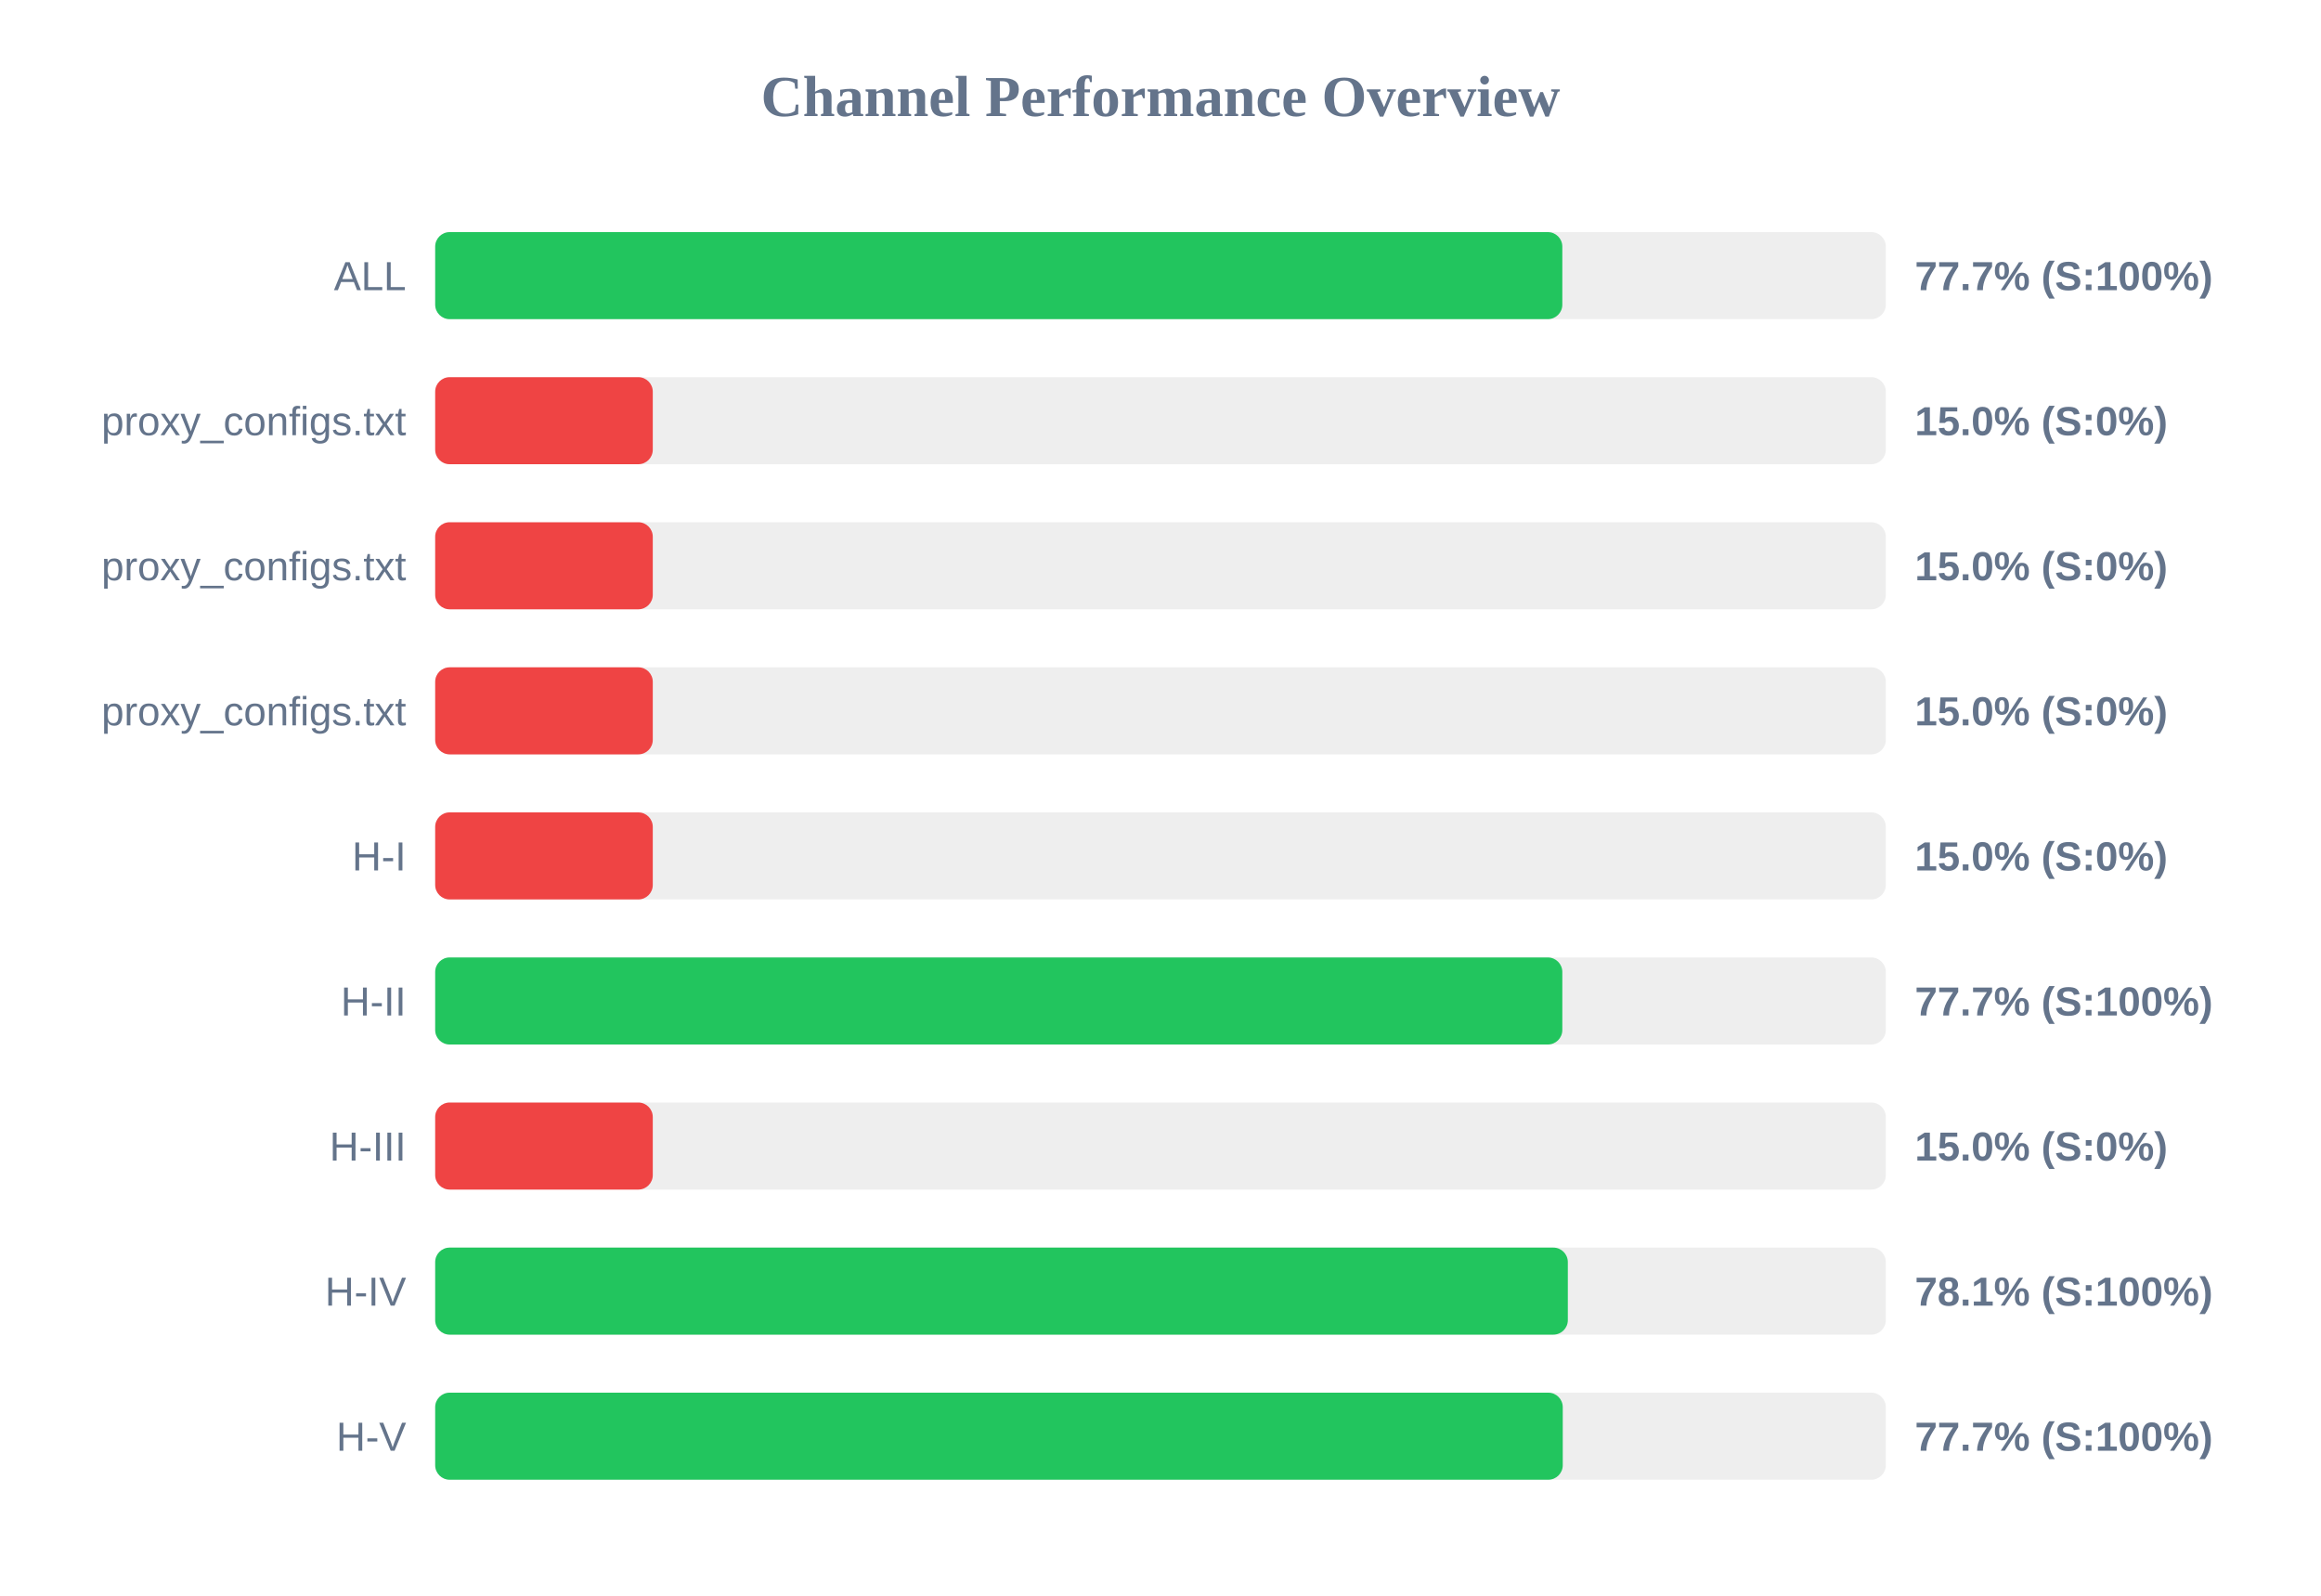
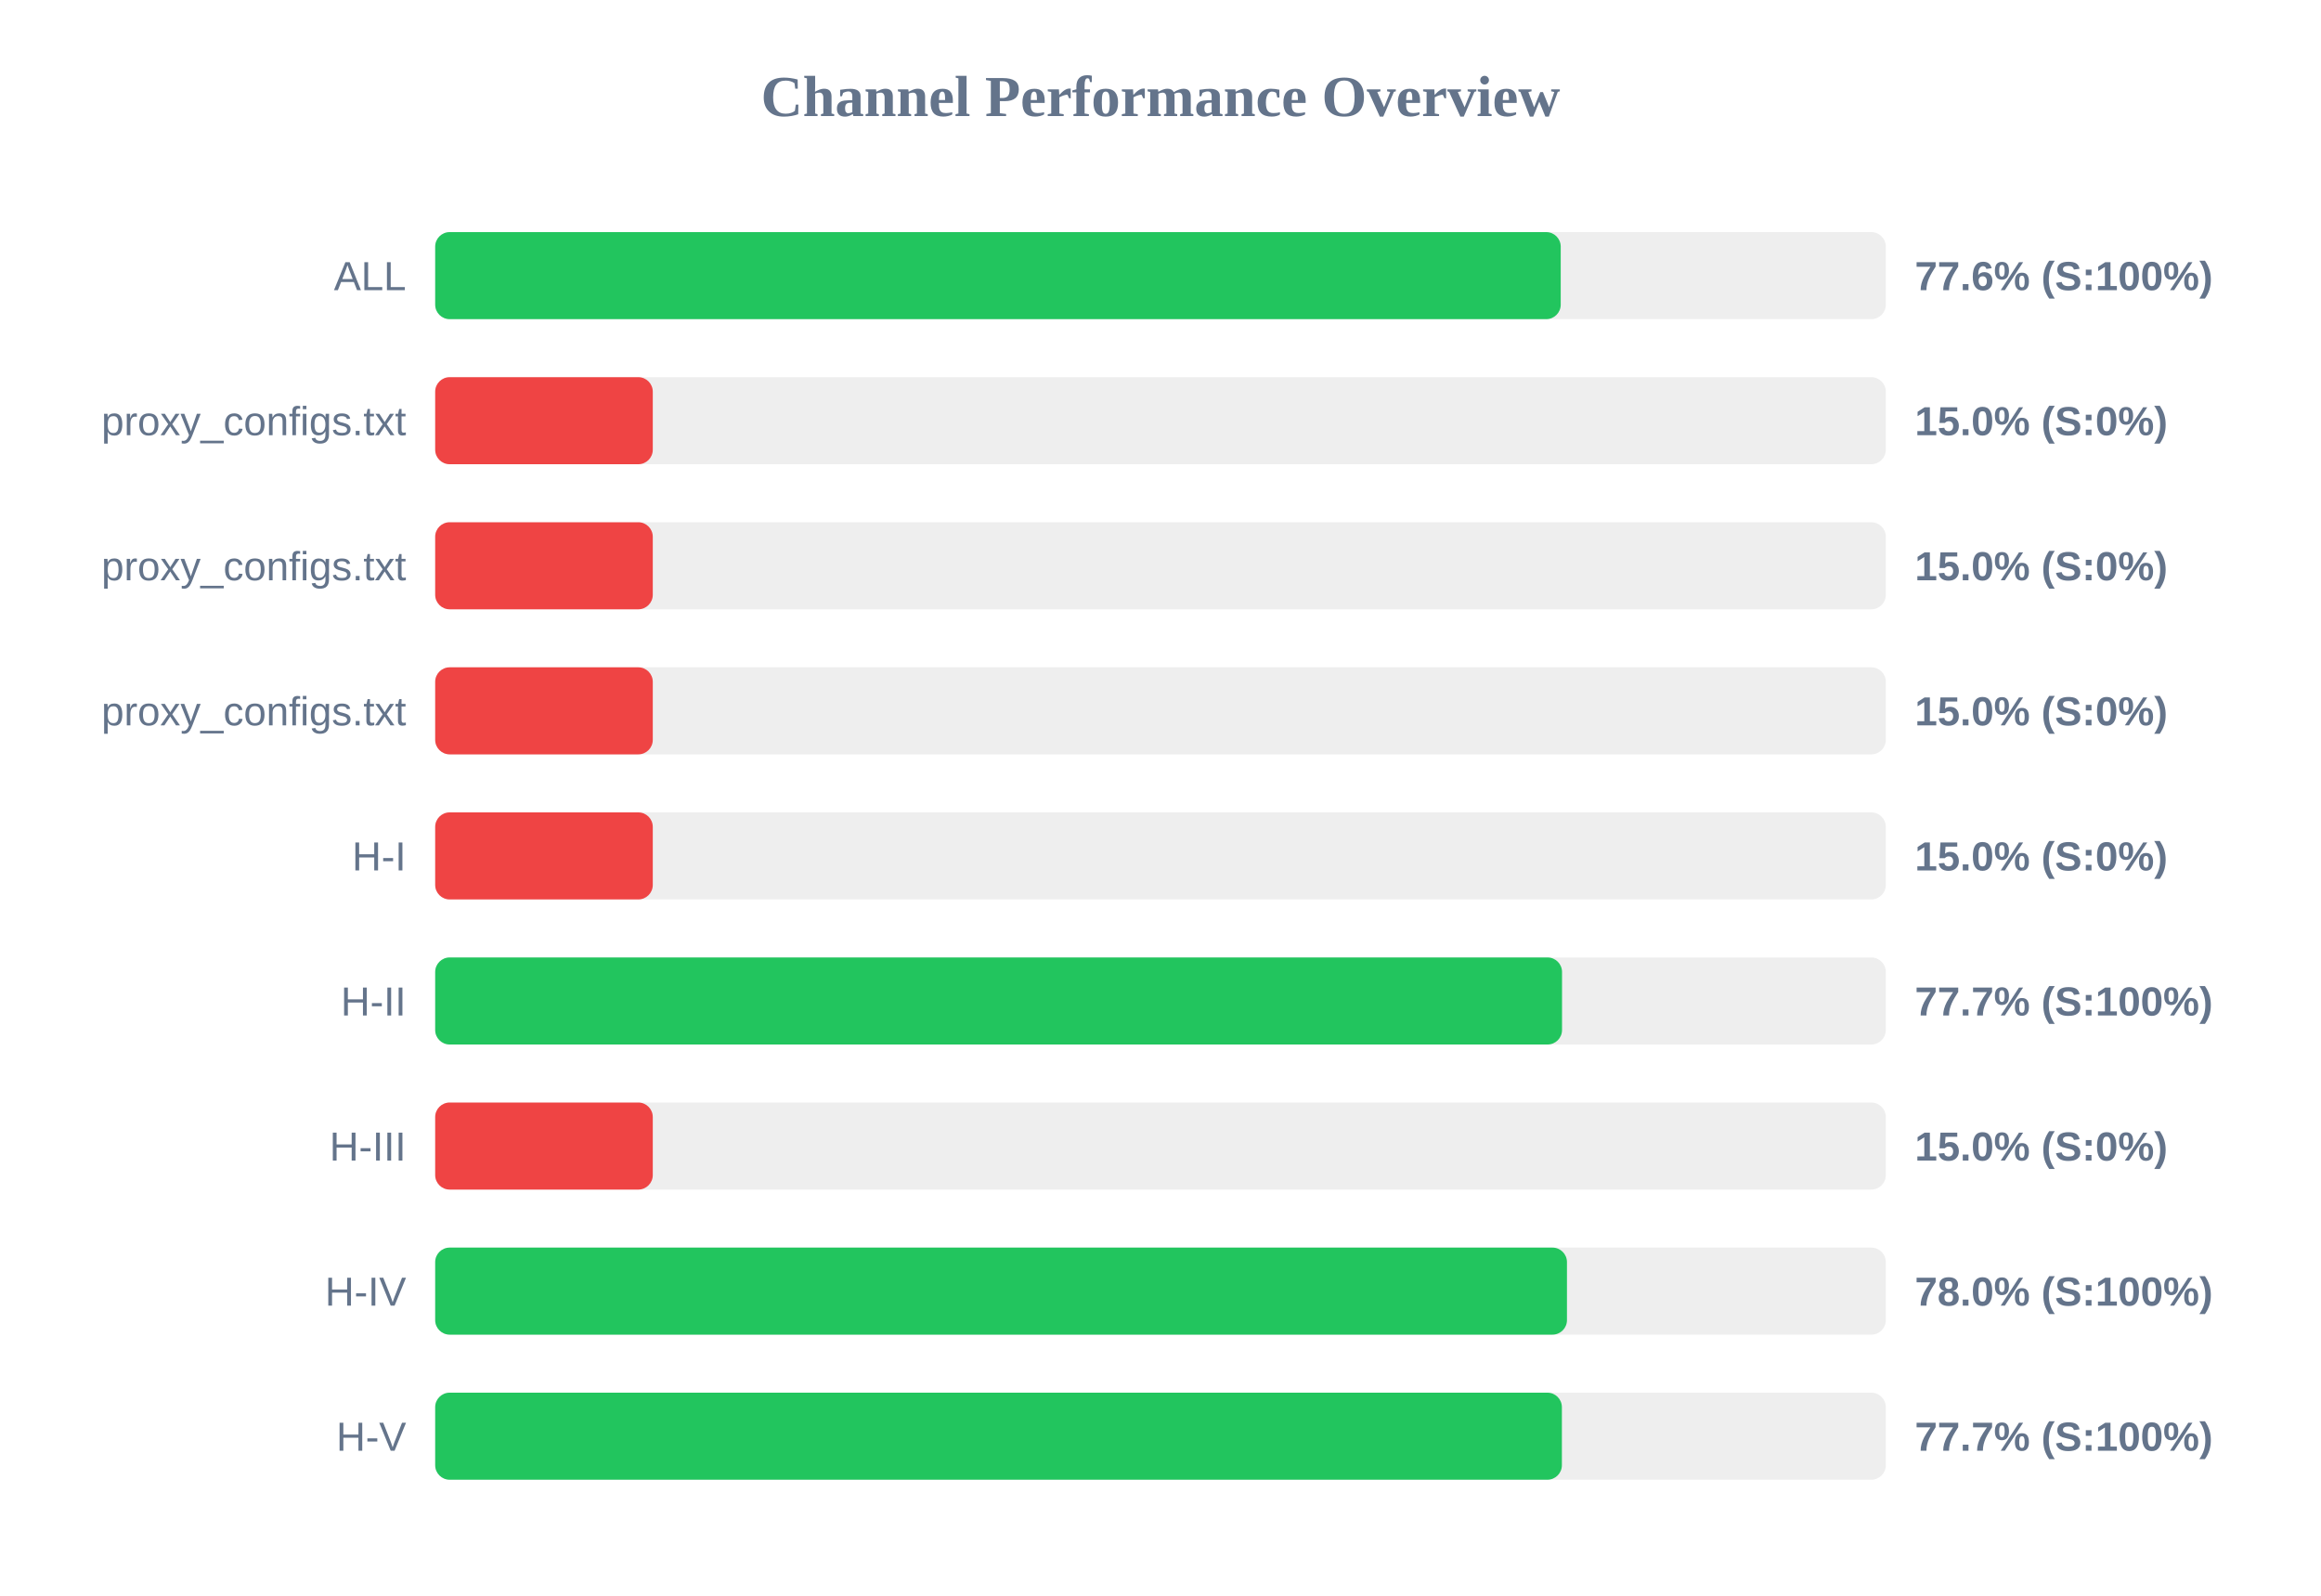
<svg xmlns="http://www.w3.org/2000/svg" width="800" height="550" version="1.1">
  <style>
        .row { font: 14px Arial; fill: #64748b; }
        .score { font: bold 14px Arial; fill: #64748b; }
    </style>
  <text x="400" y="40" text-anchor="middle" font-size="20px" font-weight="bold" fill="#64748b">Channel Performance Overview</text>
  <rect x="150" y="80" width="500" height="30" fill="#eee" rx="5" />
-   <rect x="150" y="80" width="388.5" height="30" fill="#22c55e" rx="5" />
+   <rect x="150" y="80" width="387.95" height="30" fill="#22c55e" rx="5" />
  <text x="140" y="100" text-anchor="end" class="row">ALL</text>
-   <text x="660" y="100" text-anchor="start" class="score">77.7% (S:100%)</text>
+   <text x="660" y="100" text-anchor="start" class="score">77.6% (S:100%)</text>
  <rect x="150" y="130" width="500" height="30" fill="#eee" rx="5" />
  <rect x="150" y="130" width="75.0" height="30" fill="#ef4444" rx="5" />
  <text x="140" y="150" text-anchor="end" class="row">proxy_configs.txt</text>
  <text x="660" y="150" text-anchor="start" class="score">15.0% (S:0%)</text>
  <rect x="150" y="180" width="500" height="30" fill="#eee" rx="5" />
  <rect x="150" y="180" width="75.0" height="30" fill="#ef4444" rx="5" />
  <text x="140" y="200" text-anchor="end" class="row">proxy_configs.txt</text>
  <text x="660" y="200" text-anchor="start" class="score">15.0% (S:0%)</text>
  <rect x="150" y="230" width="500" height="30" fill="#eee" rx="5" />
  <rect x="150" y="230" width="75.0" height="30" fill="#ef4444" rx="5" />
  <text x="140" y="250" text-anchor="end" class="row">proxy_configs.txt</text>
  <text x="660" y="250" text-anchor="start" class="score">15.0% (S:0%)</text>
  <rect x="150" y="280" width="500" height="30" fill="#eee" rx="5" />
  <rect x="150" y="280" width="75.0" height="30" fill="#ef4444" rx="5" />
  <text x="140" y="300" text-anchor="end" class="row">H-I</text>
  <text x="660" y="300" text-anchor="start" class="score">15.0% (S:0%)</text>
  <rect x="150" y="330" width="500" height="30" fill="#eee" rx="5" />
-   <rect x="150" y="330" width="388.5" height="30" fill="#22c55e" rx="5" />
+   <rect x="150" y="330" width="388.4" height="30" fill="#22c55e" rx="5" />
  <text x="140" y="350" text-anchor="end" class="row">H-II</text>
  <text x="660" y="350" text-anchor="start" class="score">77.7% (S:100%)</text>
  <rect x="150" y="380" width="500" height="30" fill="#eee" rx="5" />
  <rect x="150" y="380" width="75.0" height="30" fill="#ef4444" rx="5" />
  <text x="140" y="400" text-anchor="end" class="row">H-III</text>
  <text x="660" y="400" text-anchor="start" class="score">15.0% (S:0%)</text>
  <rect x="150" y="430" width="500" height="30" fill="#eee" rx="5" />
-   <rect x="150" y="430" width="390.4" height="30" fill="#22c55e" rx="5" />
+   <rect x="150" y="430" width="390.1" height="30" fill="#22c55e" rx="5" />
  <text x="140" y="450" text-anchor="end" class="row">H-IV</text>
-   <text x="660" y="450" text-anchor="start" class="score">78.1% (S:100%)</text>
+   <text x="660" y="450" text-anchor="start" class="score">78.0% (S:100%)</text>
  <rect x="150" y="480" width="500" height="30" fill="#eee" rx="5" />
-   <rect x="150" y="480" width="388.65" height="30" fill="#22c55e" rx="5" />
+   <rect x="150" y="480" width="388.35" height="30" fill="#22c55e" rx="5" />
  <text x="140" y="500" text-anchor="end" class="row">H-V</text>
  <text x="660" y="500" text-anchor="start" class="score">77.7% (S:100%)</text>
</svg>
